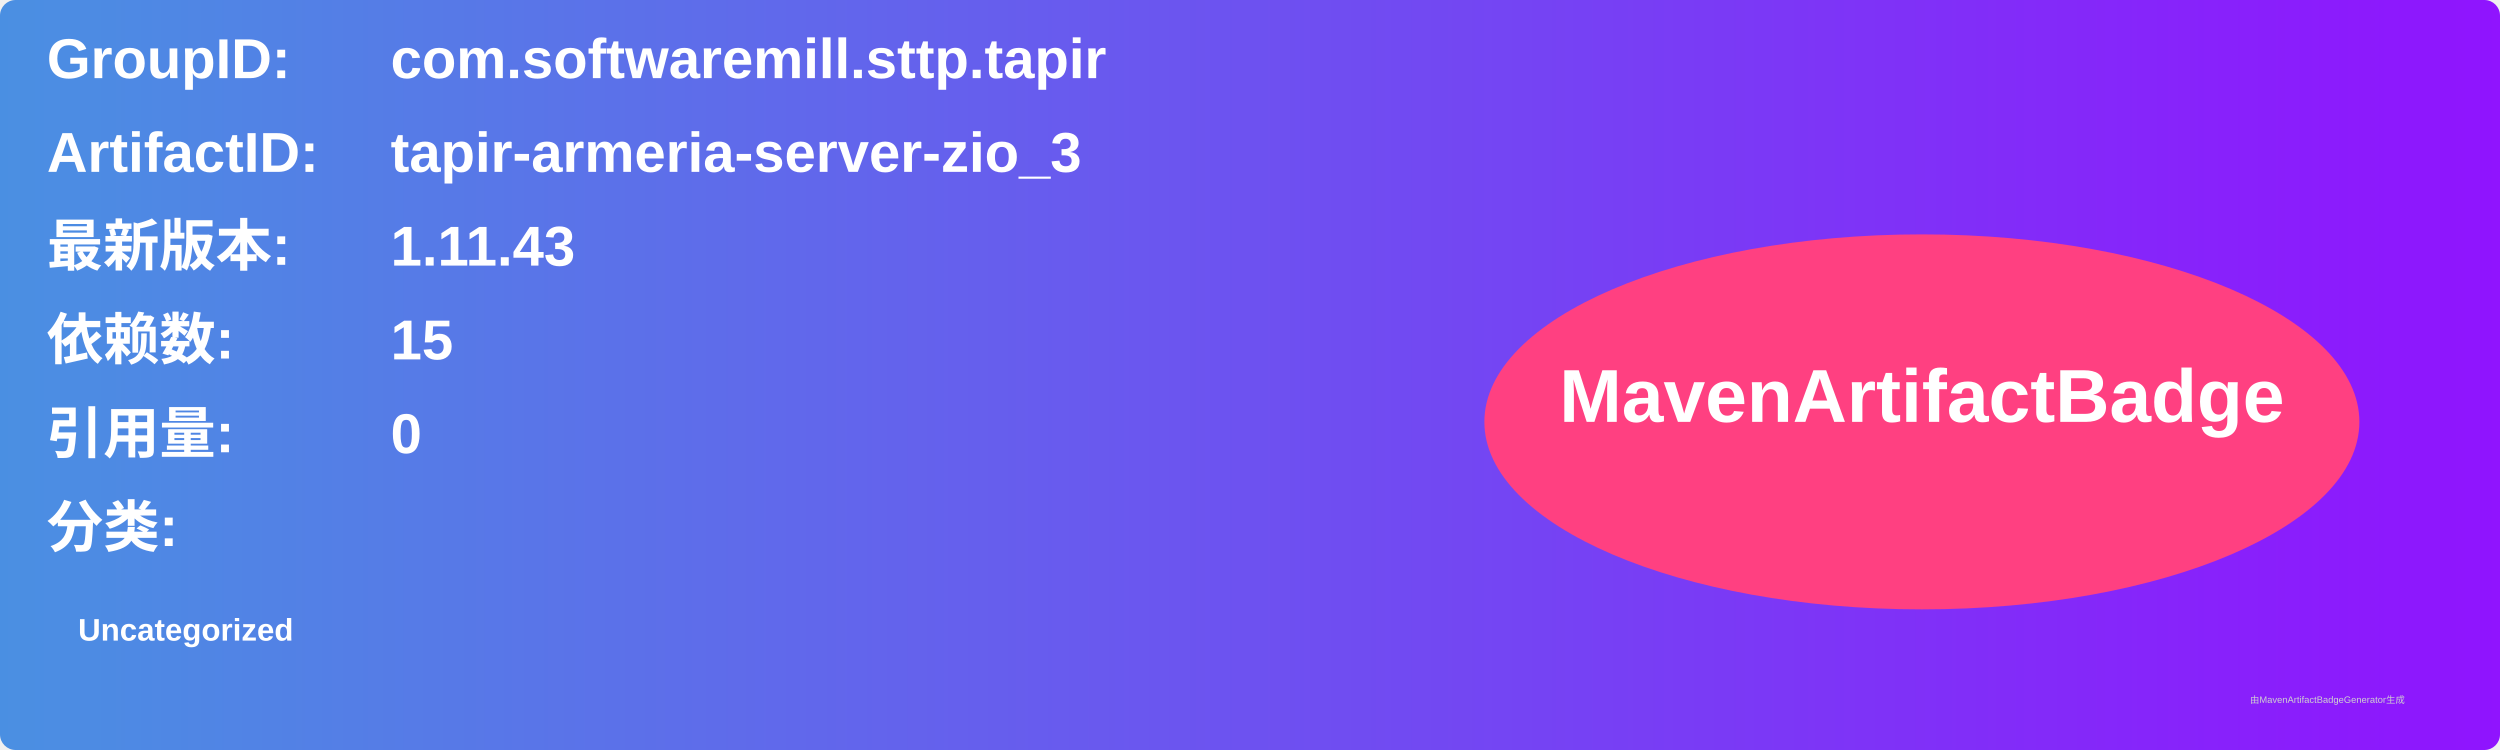
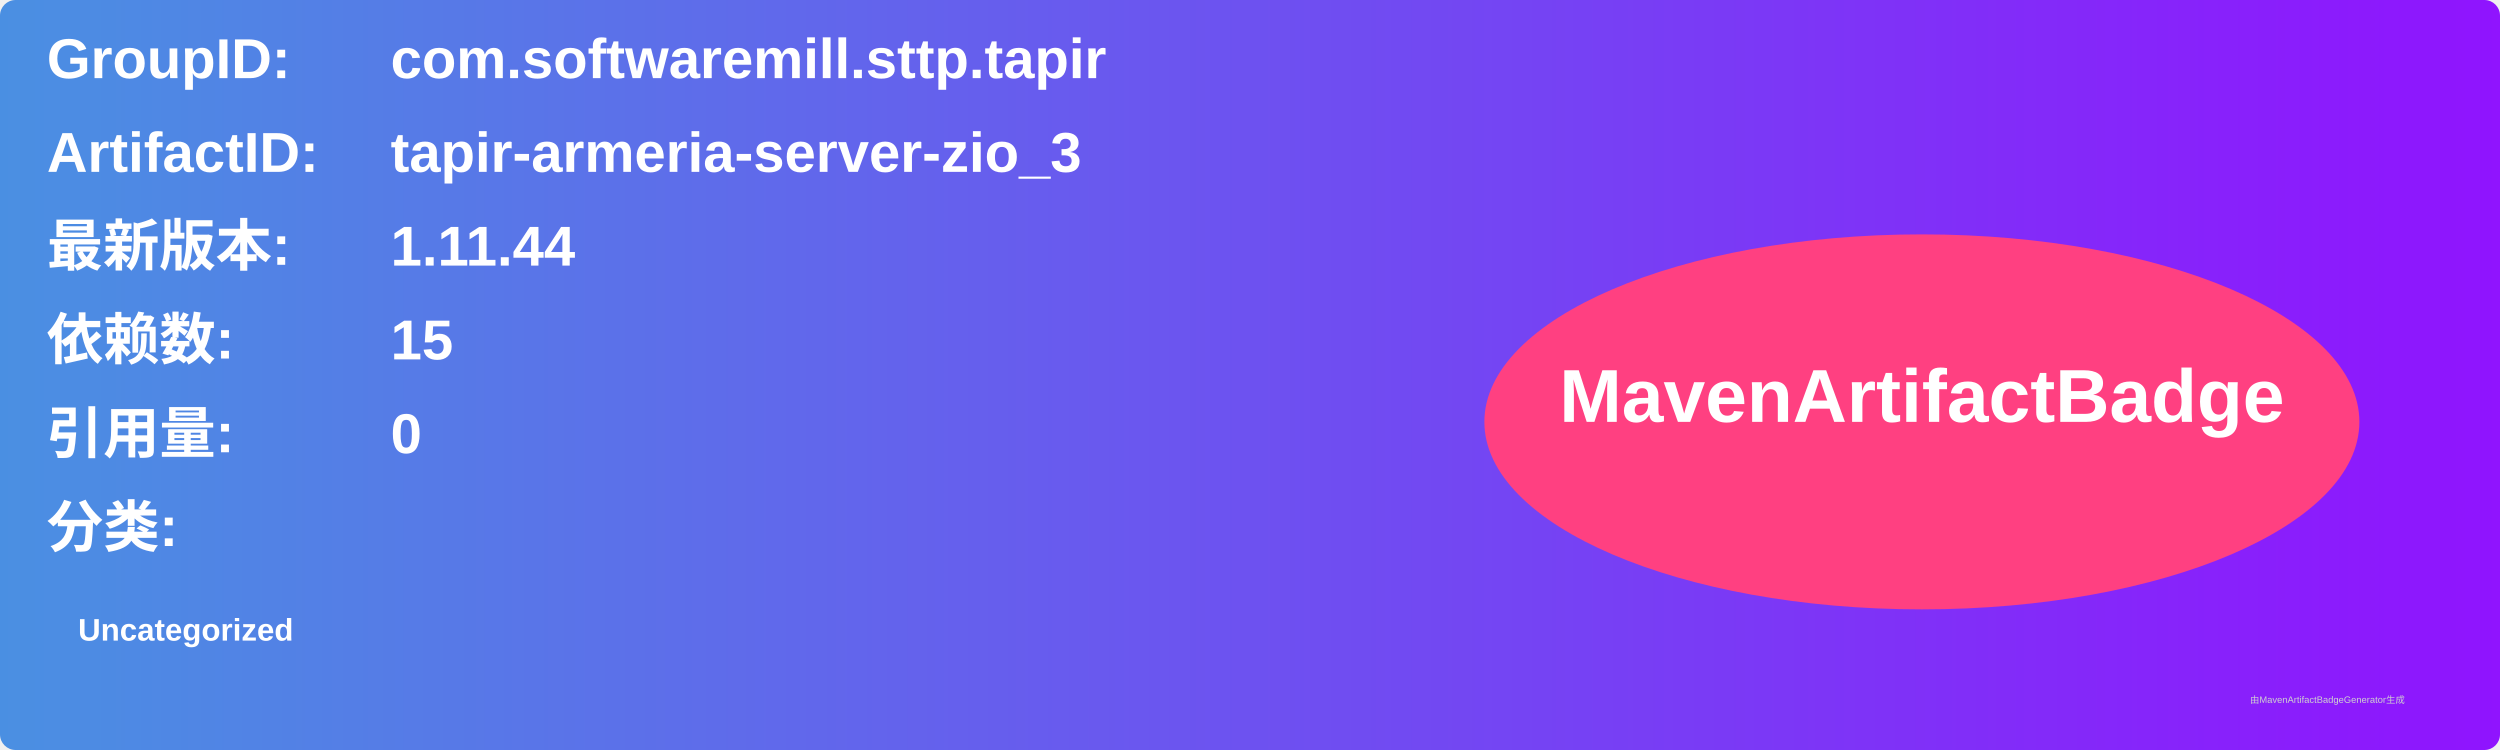
<svg xmlns="http://www.w3.org/2000/svg" width="800" height="240" viewBox="0 0 800 240">
  <linearGradient id="grad" x1="0%" y1="0%" x2="100%" y2="0%">
    <stop offset="0%" stop-color="#4a90e2" />
    <stop offset="100%" stop-color="#9013fe" />
  </linearGradient>
  <rect width="100%" height="100%" rx="5" ry="5" fill="url(#grad)" />
  <g transform="translate(15, 15)">
    <text x="0" y="10" font-family="Arial" font-size="18" fill="white" font-weight="bold" width="260">GroupID:</text>
    <text x="110" y="10" font-family="Arial" font-size="18" fill="white" font-weight="bold" width="460">com.softwaremill.sttp.tapir</text>
    <text x="0" y="40" font-family="Arial" font-size="18" fill="white" font-weight="bold" width="260">ArtifactID:</text>
    <text x="110" y="40" font-family="Arial" font-size="18" fill="white" font-weight="bold" width="460">tapir-armeria-server-zio_3</text>
    <text x="0" y="70" font-family="Arial" font-size="18" fill="white" font-weight="bold">最新版本:</text>
    <text x="110" y="70" font-family="Arial" font-size="18" fill="white" font-weight="bold">
-       <tspan font-weight="bold">1.11.43</tspan>
+       <tspan font-weight="bold">1.11.44</tspan>
    </text>
    <text x="0" y="100" font-family="Arial" font-size="18" fill="white" font-weight="bold">依赖数: </text>
    <text x="110" y="100" font-family="Arial" font-size="18" fill="white">
      <tspan font-weight="bold">15</tspan>
    </text>
    <text x="0" y="130" font-family="Arial" font-size="18" fill="white" font-weight="bold">引用量: </text>
    <text x="110" y="130" font-family="Arial" font-size="18" fill="white">
      <tspan font-weight="bold">0</tspan>
    </text>
    <text x="0" y="160" font-family="Arial" font-size="18" fill="white" font-weight="bold">分类:</text>
    <text x="10" y="190" font-family="Arial" font-size="10" fill="white">
      <tspan font-weight="bold">Uncategorized</tspan>
    </text>
    <ellipse cx="600" cy="120" rx="140" ry="60" fill="#ff4081" />
    <text x="600" y="120" text-anchor="middle" font-family="Arial" font-size="24" fill="white" font-weight="bold">MavenArtifactBadge</text>
  </g>
  <text x="720" y="225" font-family="Arial" font-size="3" fill="#d0d0d0">由MavenArtifactBadgeGenerator生成</text>
</svg>
